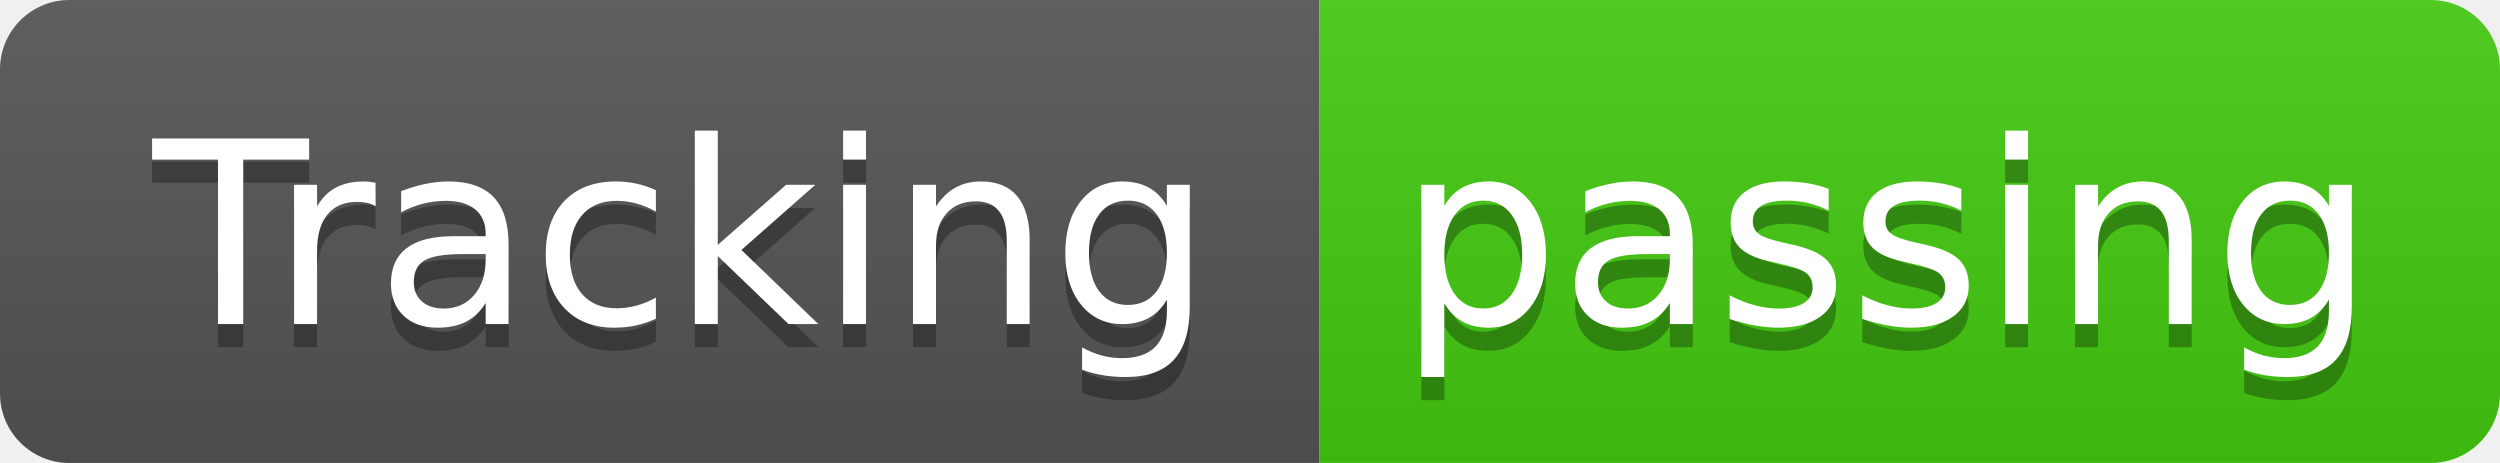
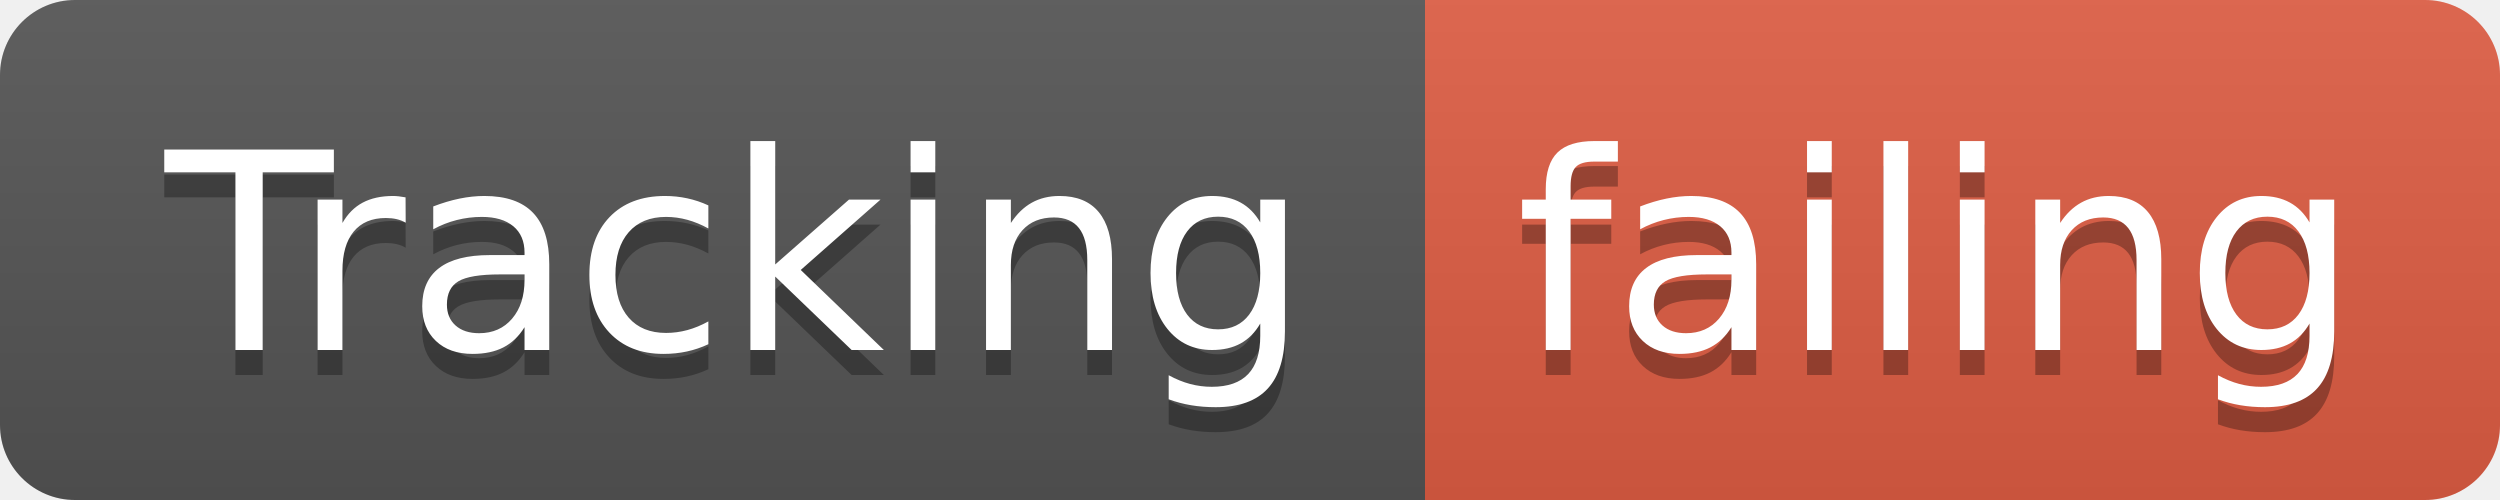
- <svg xmlns="http://www.w3.org/2000/svg" width="108" height="20">
+ <svg xmlns="http://www.w3.org/2000/svg" width="100" height="20">
  <linearGradient id="smooth" x2="0" y2="100%">
    <stop offset="0" stop-color="#bbb" stop-opacity=".1" />
    <stop offset="1" stop-opacity=".1" />
  </linearGradient>
  <clipPath id="round">
-     <rect width="108" height="20" rx="3" fill="#fff" />
+     <rect width="100" height="20" rx="3" fill="#fff" />
  </clipPath>
  <g clip-path="url(#round)">
    <rect width="57" height="20" fill="#555" />
-     <rect x="57" width="51" height="20" fill="#4c1" />
-     <rect width="108" height="20" fill="url(#smooth)" />
+     <rect x="57" width="43" height="20" fill="#e05d44" />
+     <rect width="100" height="20" fill="url(#smooth)" />
  </g>
  <g fill="#fff" text-anchor="middle" font-family="DejaVu Sans,Verdana,Geneva,sans-serif" font-size="110">
    <text x="295" y="150" fill="#010101" fill-opacity=".3" transform="scale(0.1)" textLength="470" lengthAdjust="spacing">Tracking</text>
    <text x="295" y="140" transform="scale(0.1)" textLength="470" lengthAdjust="spacing">Tracking</text>
-     <text x="815" y="150" fill="#010101" fill-opacity=".3" transform="scale(0.1)" textLength="410" lengthAdjust="spacing">passing</text>
-     <text x="815" y="140" transform="scale(0.1)" textLength="410" lengthAdjust="spacing">passing</text>
+     <text x="775" y="150" fill="#010101" fill-opacity=".3" transform="scale(0.1)" textLength="330" lengthAdjust="spacing">failing</text>
+     <text x="775" y="140" transform="scale(0.1)" textLength="330" lengthAdjust="spacing">failing</text>
  </g>
</svg>
